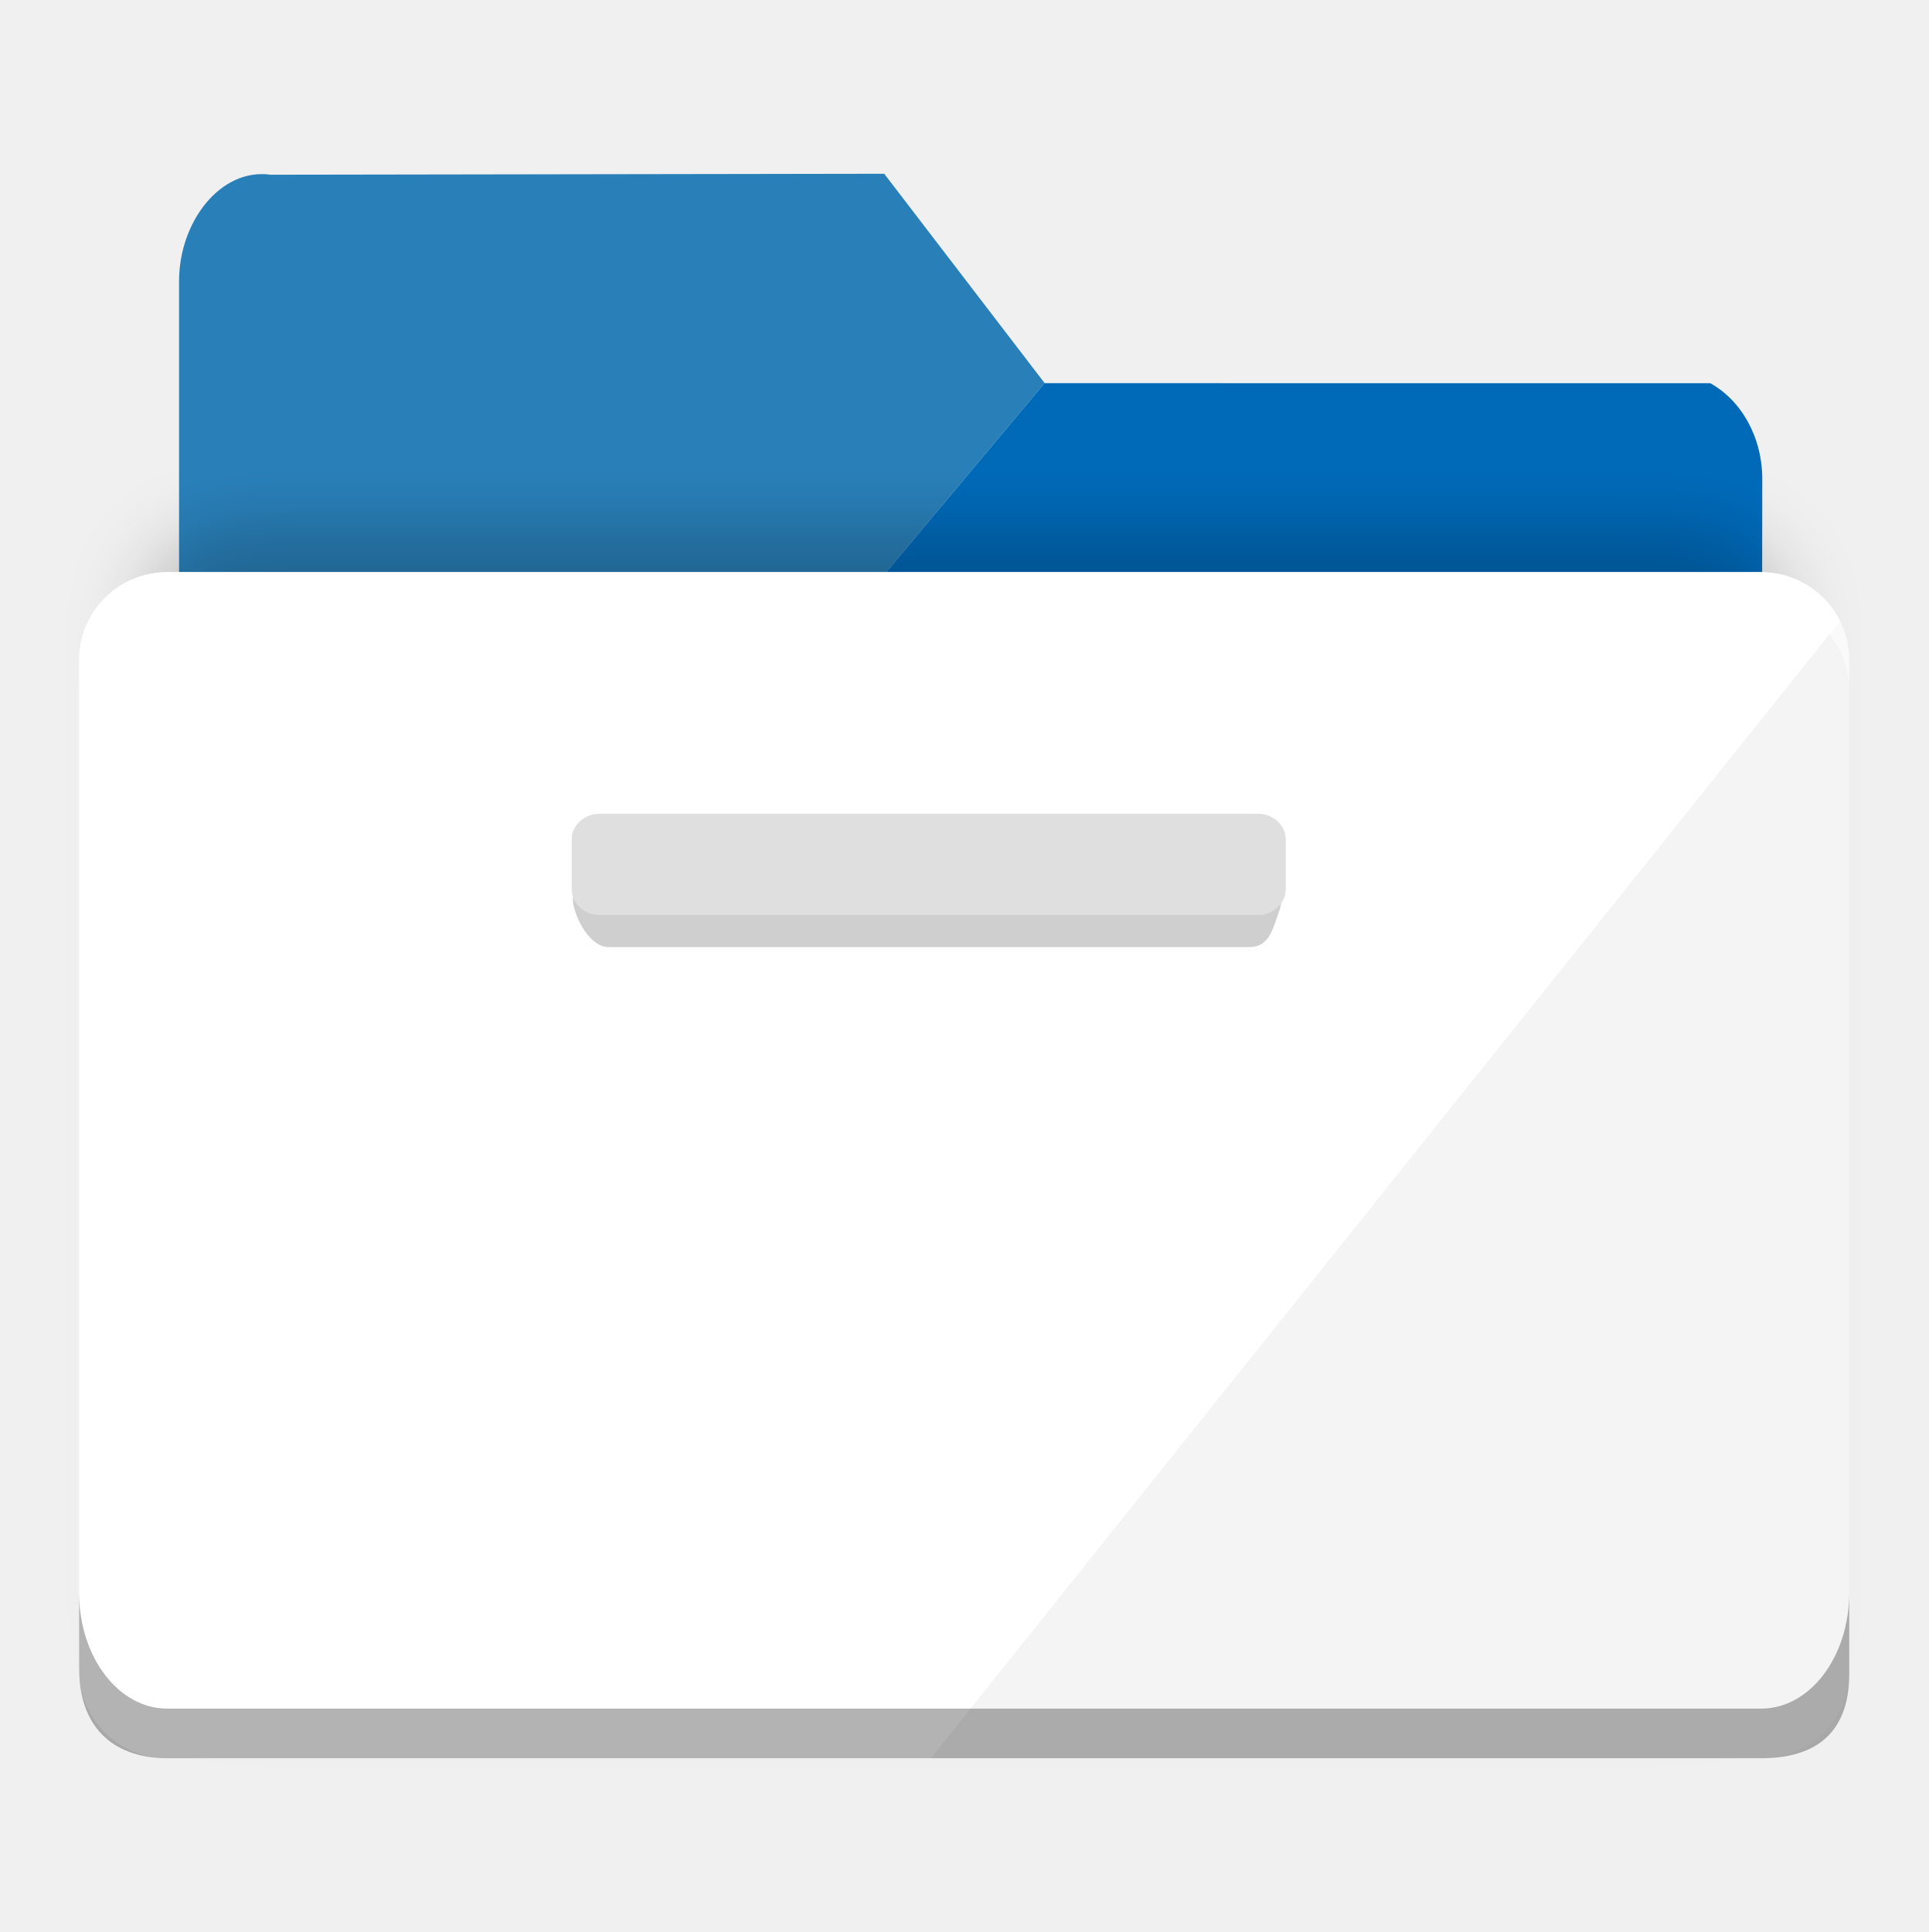
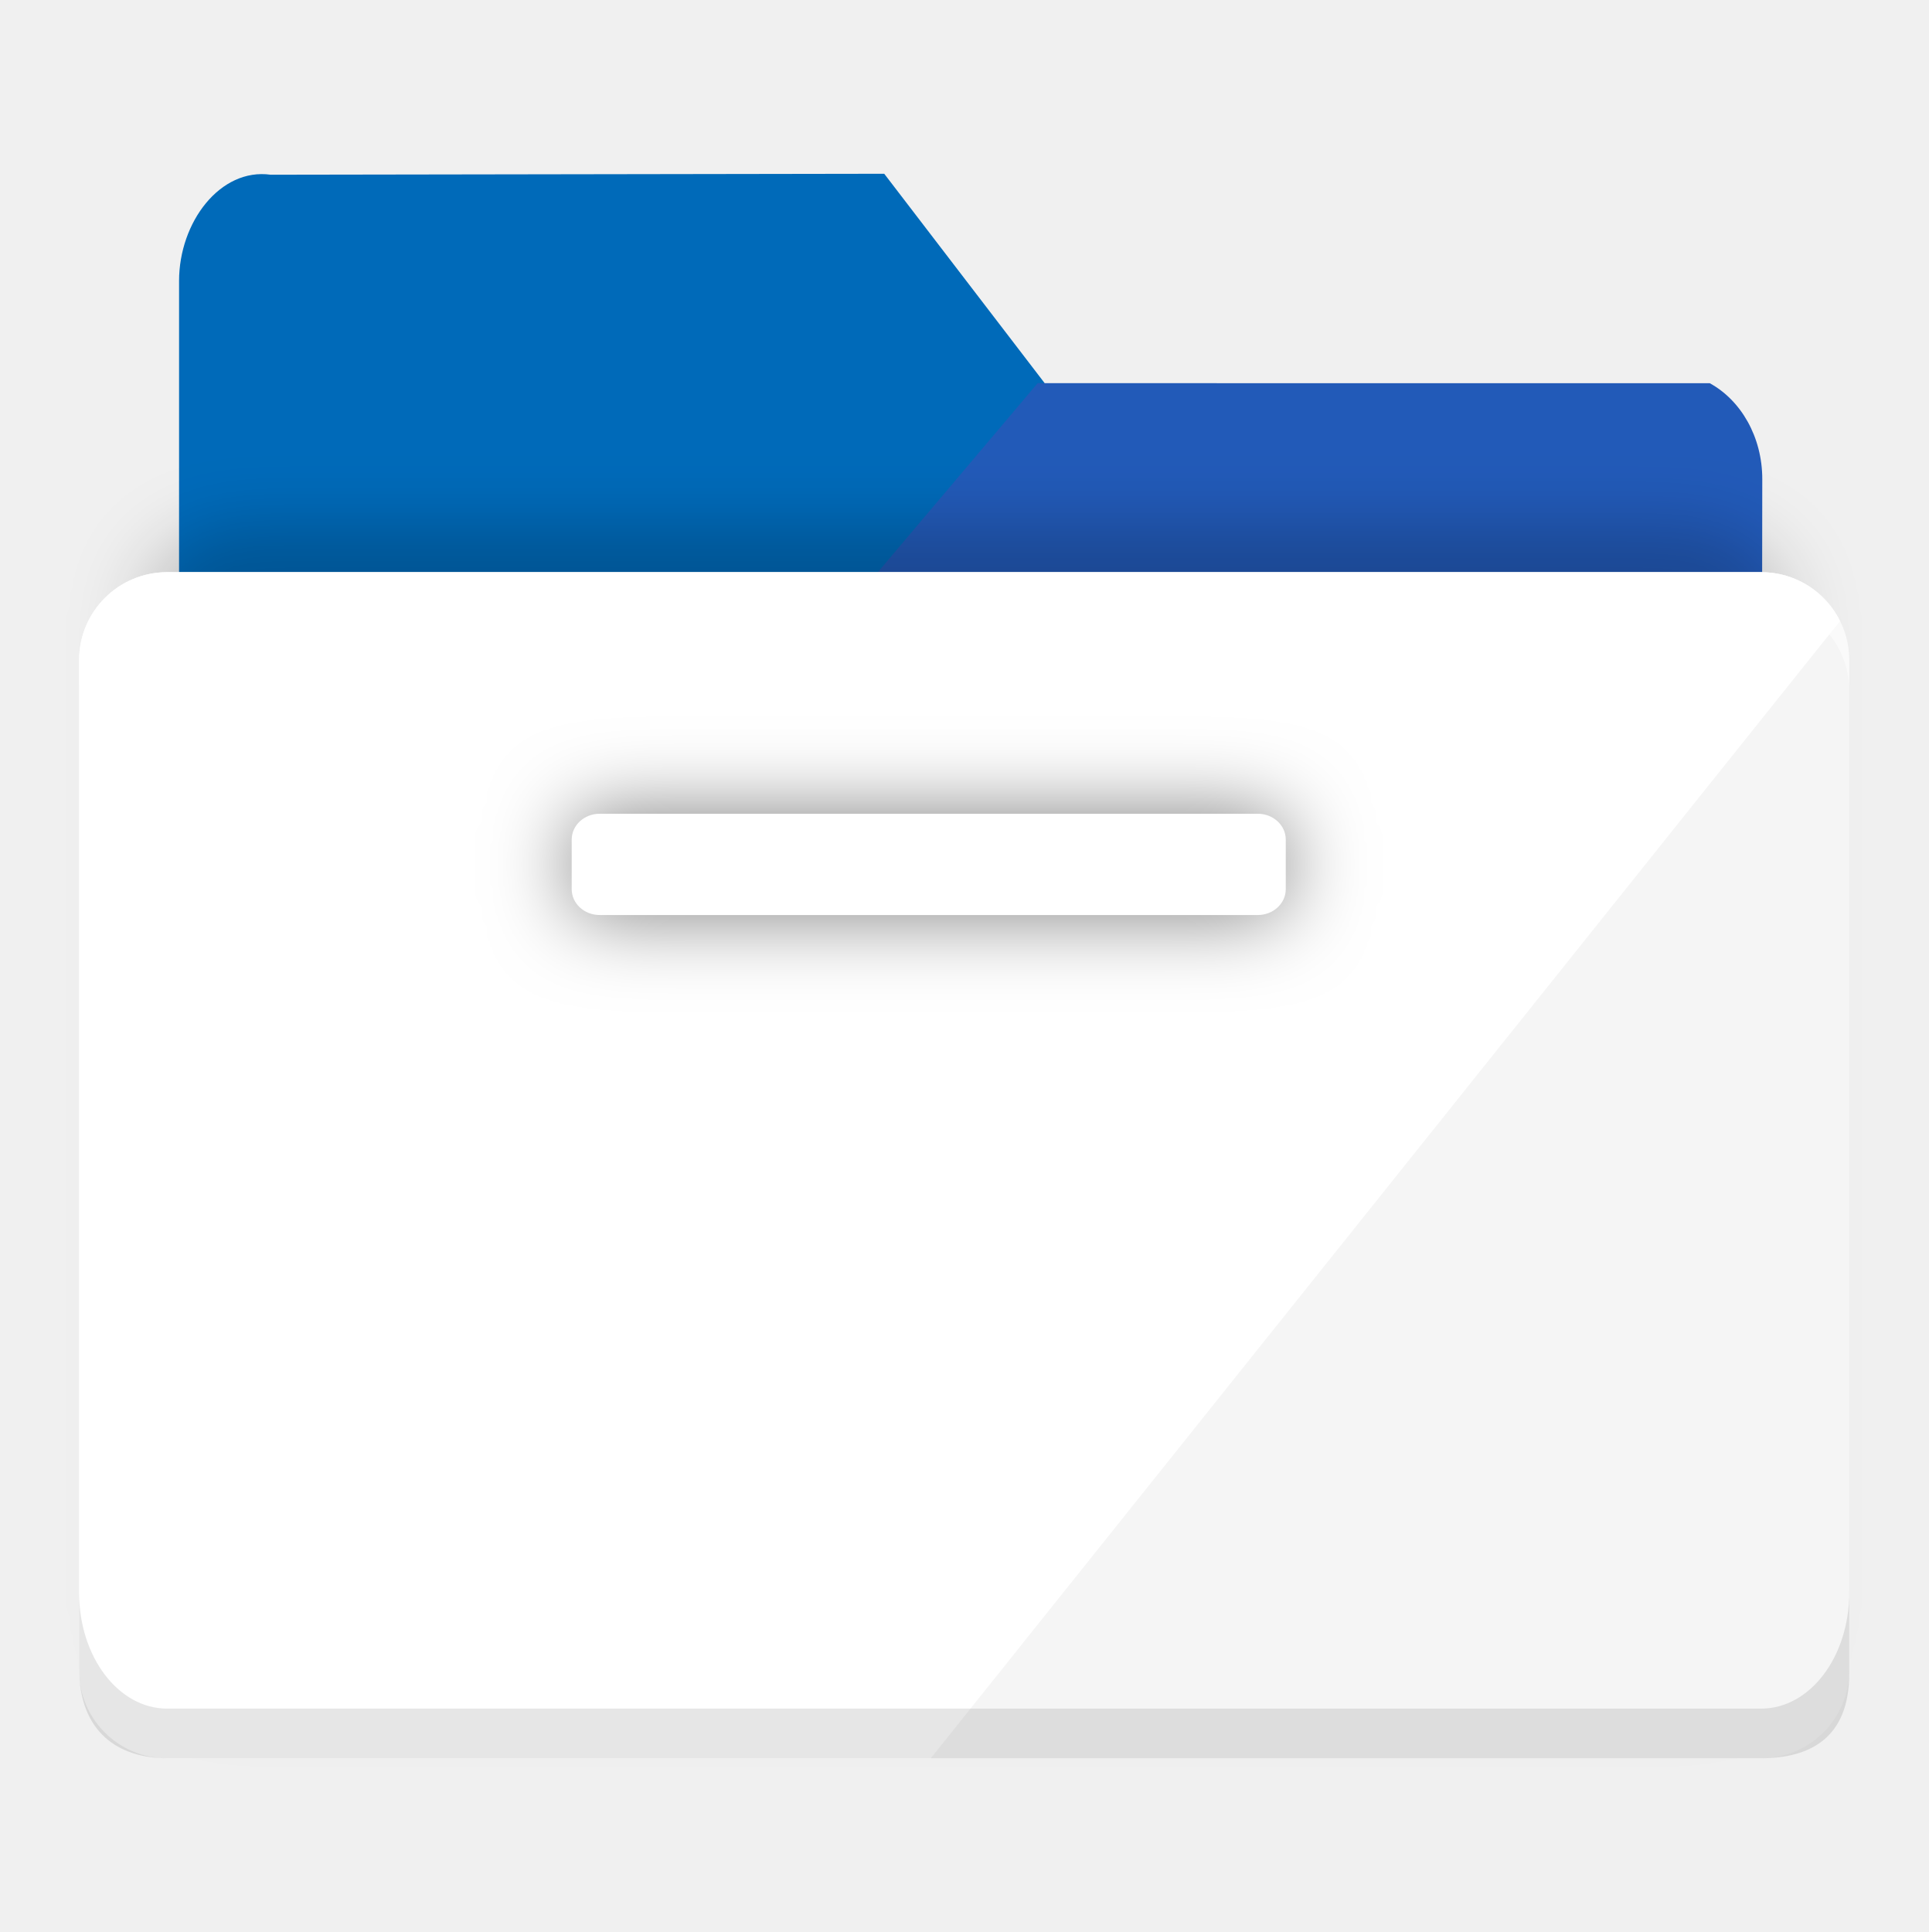
<svg xmlns="http://www.w3.org/2000/svg" id="svg2" version="1.1" width="512" height="513" viewBox="0 0 512 513">
  <defs id="defs6">
    <filter style="color-interpolation-filters:sRGB" id="filter4422" x="-0.054" width="1.108" y="-0.068" height="1.135">
      <feGaussianBlur stdDeviation="3.837" id="feGaussianBlur4424" />
    </filter>
+     <filter style="color-interpolation-filters:sRGB" id="filter4162" x="-0.137" width="1.274" y="-0.966" height="2.932">
+       <feGaussianBlur stdDeviation="10.825" id="feGaussianBlur4164" />
+     </filter>
  </defs>
-   <path style="opacity:1;fill:#2980b9;fill-opacity:1;stroke:none;stroke-width:11.797;stroke-linecap:butt;stroke-linejoin:miter;stroke-miterlimit:4;stroke-dasharray:23.593, 23.593;stroke-dashoffset:0;stroke-opacity:1" d="M 234.778,46.139 71.855,46.393 C 58.483,44.535 47.545,58.978 47.545,74.61 l 0,79.991 c 0.824,-0.085 1.653,-0.143 2.497,-0.143 l 183.143,0 44.173,-52.741 z" id="rect4264" />
-   <path style="fill:#006ab9;fill-opacity:1;fill-rule:evenodd;stroke:none;stroke-width:2.949px;stroke-linecap:butt;stroke-linejoin:miter;stroke-opacity:1" d="m 277.339,101.744 -44.154,52.714 228.77,0 c 2.034,0 4.012,0.266 5.919,0.745 l 0.037,-27.944 c 0.016,-11.263 -5.632,-20.992 -13.821,-25.511 z" id="path4266" />
+   <path style="opacity:1;fill:#006ab9;fill-opacity:1;stroke:none;stroke-width:11.797;stroke-linecap:butt;stroke-linejoin:miter;stroke-miterlimit:4;stroke-dasharray:23.593, 23.593;stroke-dashoffset:0;stroke-opacity:1" d="M 234.778,46.139 71.855,46.393 C 58.483,44.535 47.545,58.978 47.545,74.61 l 0,79.991 c 0.824,-0.085 1.653,-0.143 2.497,-0.143 l 183.143,0 44.173,-52.741 z" id="rect4264" />
+   <path style="fill:#225ab8;fill-opacity:1;fill-rule:evenodd;stroke:none;stroke-width:2.949px;stroke-linecap:butt;stroke-linejoin:miter;stroke-opacity:1" d="m 275.512,101.744 -44.577,52.714 230.963,0 c 2.053,0 4.05,0.266 5.975,0.745 l 0.038,-27.944 c 0.017,-11.263 -5.686,-20.992 -13.953,-25.511 z" id="path4266" />
  <rect style="opacity:0.2;fill:#000000;fill-opacity:1;stroke:none;stroke-width:4;stroke-linecap:butt;stroke-linejoin:miter;stroke-miterlimit:4;stroke-dasharray:8, 8;stroke-dashoffset:0;stroke-opacity:1;filter:url(#filter4422)" id="rect4161-3" width="170.715" height="136.251" x="399.143" y="541.874" ry="10.119" transform="matrix(2.551029,0,0,2.288135,-979.9733,-1100.606)" />
-   <rect style="opacity:1;fill:#f4f4f4;fill-opacity:1;stroke:none;stroke-width:10.09;stroke-linecap:butt;stroke-linejoin:miter;stroke-miterlimit:4;stroke-dasharray:20.181, 20.181;stroke-dashoffset:0;stroke-opacity:1" id="rect4161" width="470" height="314.931" x="21" y="151.931" ry="23.389" />
+   <rect style="opacity:1;fill:#f5f5f5;fill-opacity:1;stroke:none;stroke-width:10.09;stroke-linecap:butt;stroke-linejoin:miter;stroke-miterlimit:4;stroke-dasharray:20.181, 20.181;stroke-dashoffset:0;stroke-opacity:1" id="rect4161" width="470" height="314.931" x="21" y="151.931" ry="23.389" />
  <path style="opacity:1;fill:#ffffff;fill-opacity:1;stroke:none;stroke-width:10.09;stroke-linecap:butt;stroke-linejoin:miter;stroke-miterlimit:4;stroke-dasharray:20.181, 20.181;stroke-dashoffset:0;stroke-opacity:1" d="M 44.389 151.93 C 31.431 151.93 21 162.363 21 175.32 L 21 443.473 C 21 456.43 31.431 466.861 44.389 466.861 L 247.146 466.861 L 488.559 164.885 C 484.736 157.195 476.813 151.93 467.611 151.93 L 44.389 151.93 z " id="rect4161-4" />
-   <path style="opacity:0.19;fill:#000000;fill-opacity:1;fill-rule:evenodd;stroke:#c79999;stroke-width:0;stroke-linecap:butt;stroke-linejoin:miter;stroke-miterlimit:4;stroke-dasharray:none;stroke-dashoffset:0;stroke-opacity:1" d="m 161.484,222.04 170.215,0 c 4.004,0 6.939,3.363 7.227,7.514 0,0 2.222,8.305 0.833,12.029 -1.69,4.53 -2.499,9.895 -8.06,9.895 l -170.215,0 c -4.004,0 -8.026,-5.652 -9.23,-11.249 -0.761,-3.536 2.004,-10.675 2.004,-10.675 0.765,-4.078 3.223,-7.514 7.227,-7.514 z" id="rect4163-0" />
-   <rect style="opacity:1;fill:#dfdfdf;fill-opacity:1;fill-rule:evenodd;stroke:#c79999;stroke-width:0;stroke-linecap:butt;stroke-linejoin:miter;stroke-miterlimit:4;stroke-dasharray:none;stroke-dashoffset:0;stroke-opacity:1" id="rect4163" width="189.598" height="26.893" x="151.793" y="216.072" ry="6.865" rx="7.42" />
-   <path style="opacity:0.3;fill:#000000;fill-opacity:1;stroke:none;stroke-width:11.582;stroke-linecap:butt;stroke-linejoin:miter;stroke-miterlimit:4;stroke-dasharray:23.164, 23.164;stroke-dashoffset:0;stroke-opacity:1" d="m 21,422.874 0,20.014 c 0,17.071 10.431,23.973 23.389,23.973 l 423.223,0 c 12.957,0 23.389,-5.368 23.389,-22.439 l 0,-21.549 c 0,17.071 -10.431,30.813 -23.389,30.813 l -423.223,0 C 31.431,453.687 21,439.944 21,422.874 Z" id="rect4161-9" />
+   <rect style="opacity:0.5;fill:#000000;fill-opacity:1;fill-rule:evenodd;stroke:#c79999;stroke-width:0;stroke-linecap:butt;stroke-linejoin:miter;stroke-miterlimit:4;stroke-dasharray:none;stroke-dashoffset:0;stroke-opacity:1;filter:url(#filter4162)" id="rect4163-3" width="189.598" height="26.893" x="151.793" y="216.072" ry="6.865" rx="7.42" />
+   <rect style="opacity:1;fill:#ffffff;fill-opacity:1;fill-rule:evenodd;stroke:#c79999;stroke-width:0;stroke-linecap:butt;stroke-linejoin:miter;stroke-miterlimit:4;stroke-dasharray:none;stroke-dashoffset:0;stroke-opacity:1" id="rect4163" width="189.598" height="26.893" x="151.793" y="216.072" ry="6.865" rx="7.42" />
+   <path style="opacity:0.1;fill:#000000;fill-opacity:1;stroke:none;stroke-width:11.582;stroke-linecap:butt;stroke-linejoin:miter;stroke-miterlimit:4;stroke-dasharray:23.164, 23.164;stroke-dashoffset:0;stroke-opacity:1" d="m 21,422.874 0,20.014 c 0,17.071 10.431,23.973 23.389,23.973 l 423.223,0 c 12.957,0 23.389,-5.368 23.389,-22.439 l 0,-21.549 c 0,17.071 -10.431,30.813 -23.389,30.813 l -423.223,0 C 31.431,453.687 21,439.944 21,422.874 Z" id="rect4161-9" />
  <path style="opacity:0.5;fill:#ffffff;fill-opacity:1;stroke:none;stroke-width:10.09;stroke-linecap:butt;stroke-linejoin:miter;stroke-miterlimit:4;stroke-dasharray:20.181, 20.181;stroke-dashoffset:0;stroke-opacity:1" d="M 44.389 151.932 C 31.431 151.932 21 162.363 21 175.32 L 21 183.32 C 21 170.363 31.431 159.932 44.389 159.932 L 467.611 159.932 C 480.569 159.932 491 170.363 491 183.32 L 491 175.32 C 491 162.363 480.569 151.932 467.611 151.932 L 44.389 151.932 z " id="rect4161-8" />
</svg>
